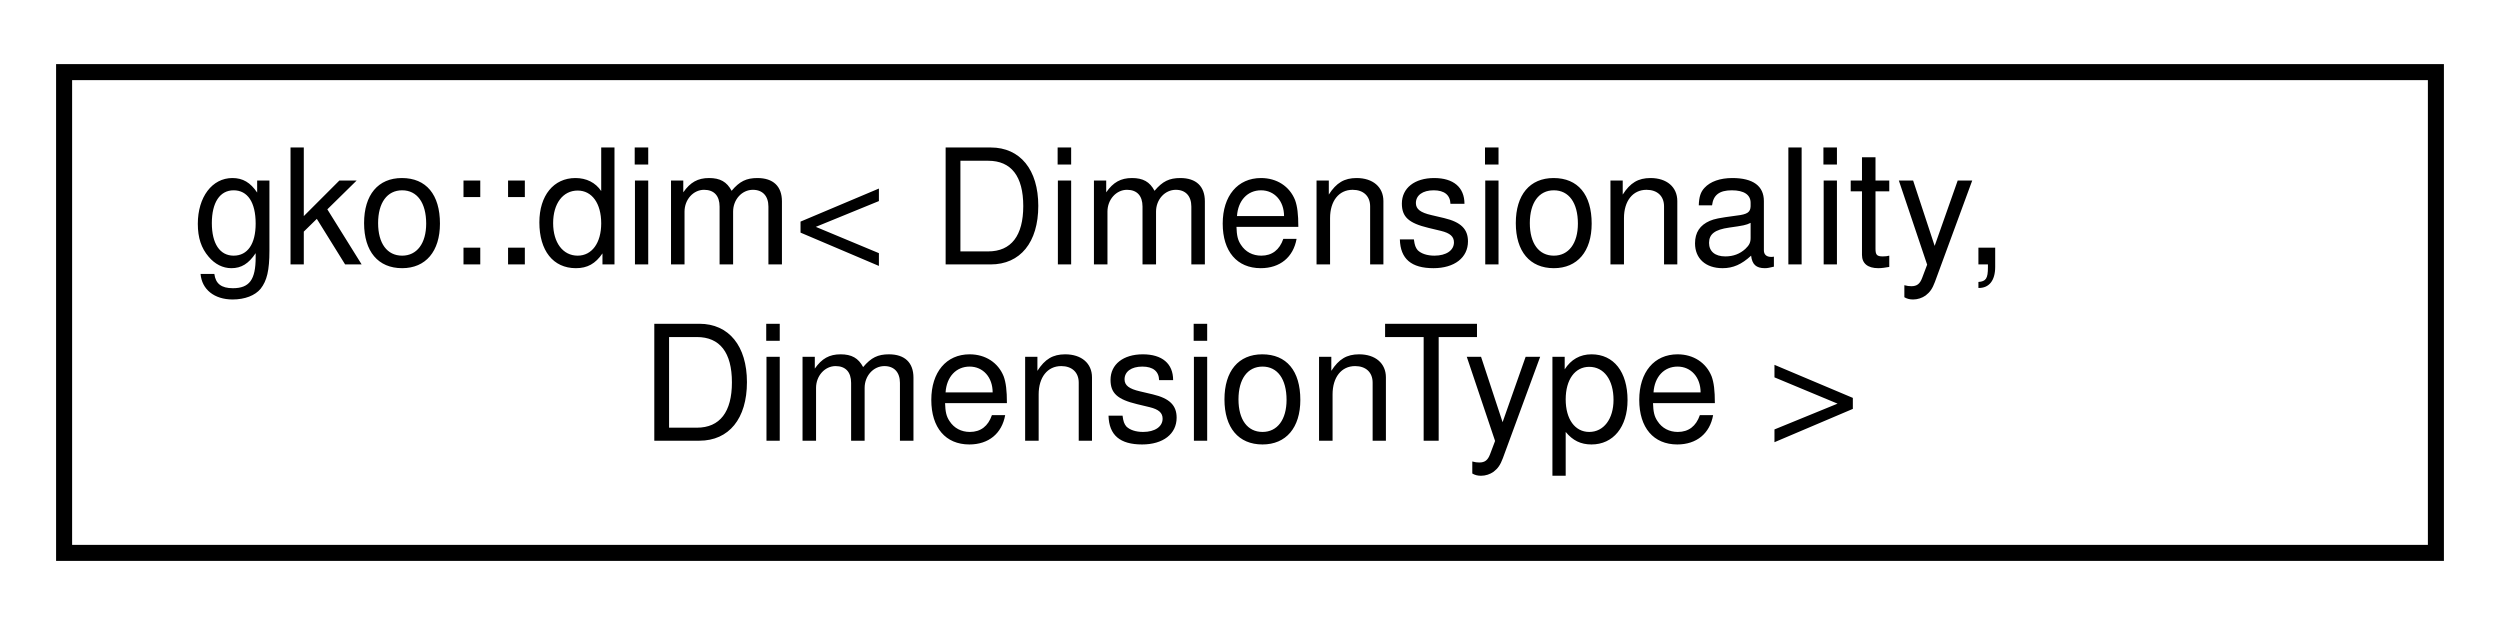
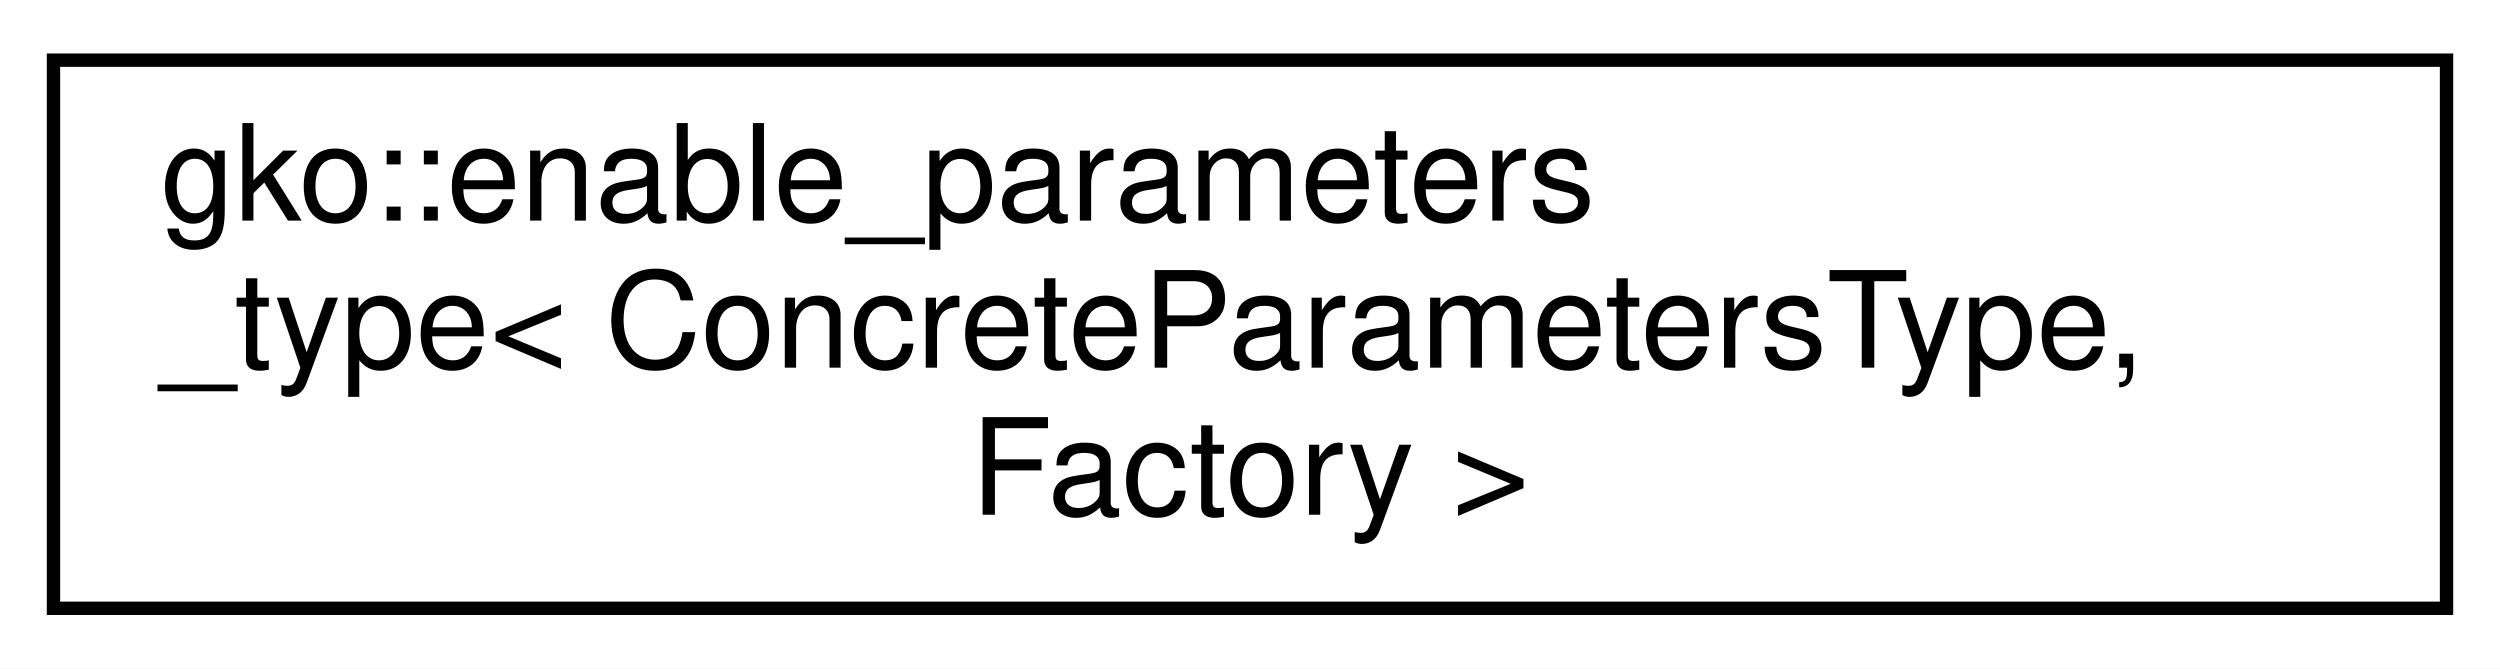
- <svg xmlns="http://www.w3.org/2000/svg" xmlns:xlink="http://www.w3.org/1999/xlink" width="156pt" height="39pt" viewBox="0.00 0.00 156.00 39.00">
-   <g id="graph0" class="graph" transform="scale(1 1) rotate(0) translate(4 35)">
-     <polygon fill="#ffffff" stroke="transparent" points="-4,4 -4,-35 152,-35 152,4 -4,4" />
+ <svg xmlns="http://www.w3.org/2000/svg" xmlns:xlink="http://www.w3.org/1999/xlink" width="187pt" height="50pt" viewBox="0.00 0.00 187.00 50.00">
+   <g id="graph0" class="graph" transform="scale(1 1) rotate(0) translate(4 46)">
+     <polygon fill="#ffffff" stroke="transparent" points="-4,4 -4,-46 183,-46 183,4 -4,4" />
    <g id="node1" class="node">
      <g id="a_node1">
-         <a xlink:href="structgko_1_1dim.html" target="_top" xlink:title="A type representing the dimensions of a multidimensional object.">
-           <polygon fill="#ffffff" stroke="#000000" points="0,-.5 0,-30.5 148,-30.5 148,-.5 0,-.5" />
-           <text text-anchor="start" x="8" y="-18.5" font-family="Helvetica,sans-Serif" font-size="10.00" fill="#000000">gko::dim&lt; Dimensionality,</text>
-           <text text-anchor="middle" x="74" y="-7.5" font-family="Helvetica,sans-Serif" font-size="10.00" fill="#000000"> DimensionType &gt;</text>
+         <a xlink:href="classgko_1_1enable__parameters__type.html" target="_top" xlink:title="The enable_parameters_type mixin is used to create a base implementation of the factory parameters st...">
+           <polygon fill="#ffffff" stroke="#000000" points="0,-.5 0,-41.5 179,-41.5 179,-.5 0,-.5" />
+           <text text-anchor="start" x="8" y="-29.5" font-family="Helvetica,sans-Serif" font-size="10.00" fill="#000000">gko::enable_parameters</text>
+           <text text-anchor="start" x="8" y="-18.5" font-family="Helvetica,sans-Serif" font-size="10.00" fill="#000000">_type&lt; ConcreteParametersType,</text>
+           <text text-anchor="middle" x="89.5" y="-7.5" font-family="Helvetica,sans-Serif" font-size="10.00" fill="#000000"> Factory &gt;</text>
        </a>
      </g>
    </g>
  </g>
</svg>
